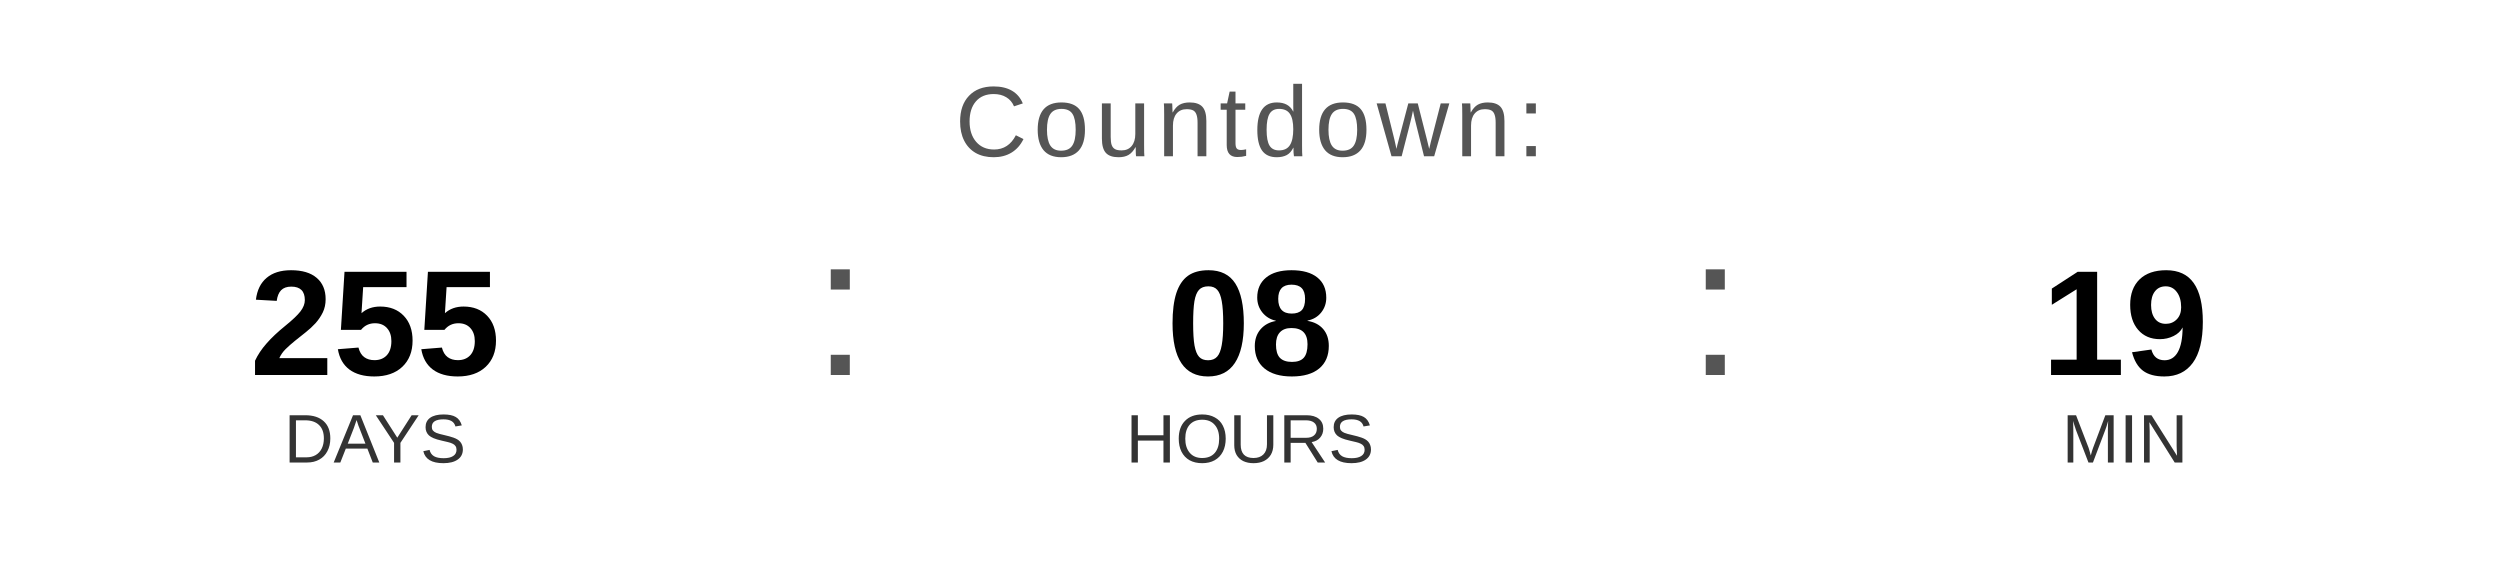
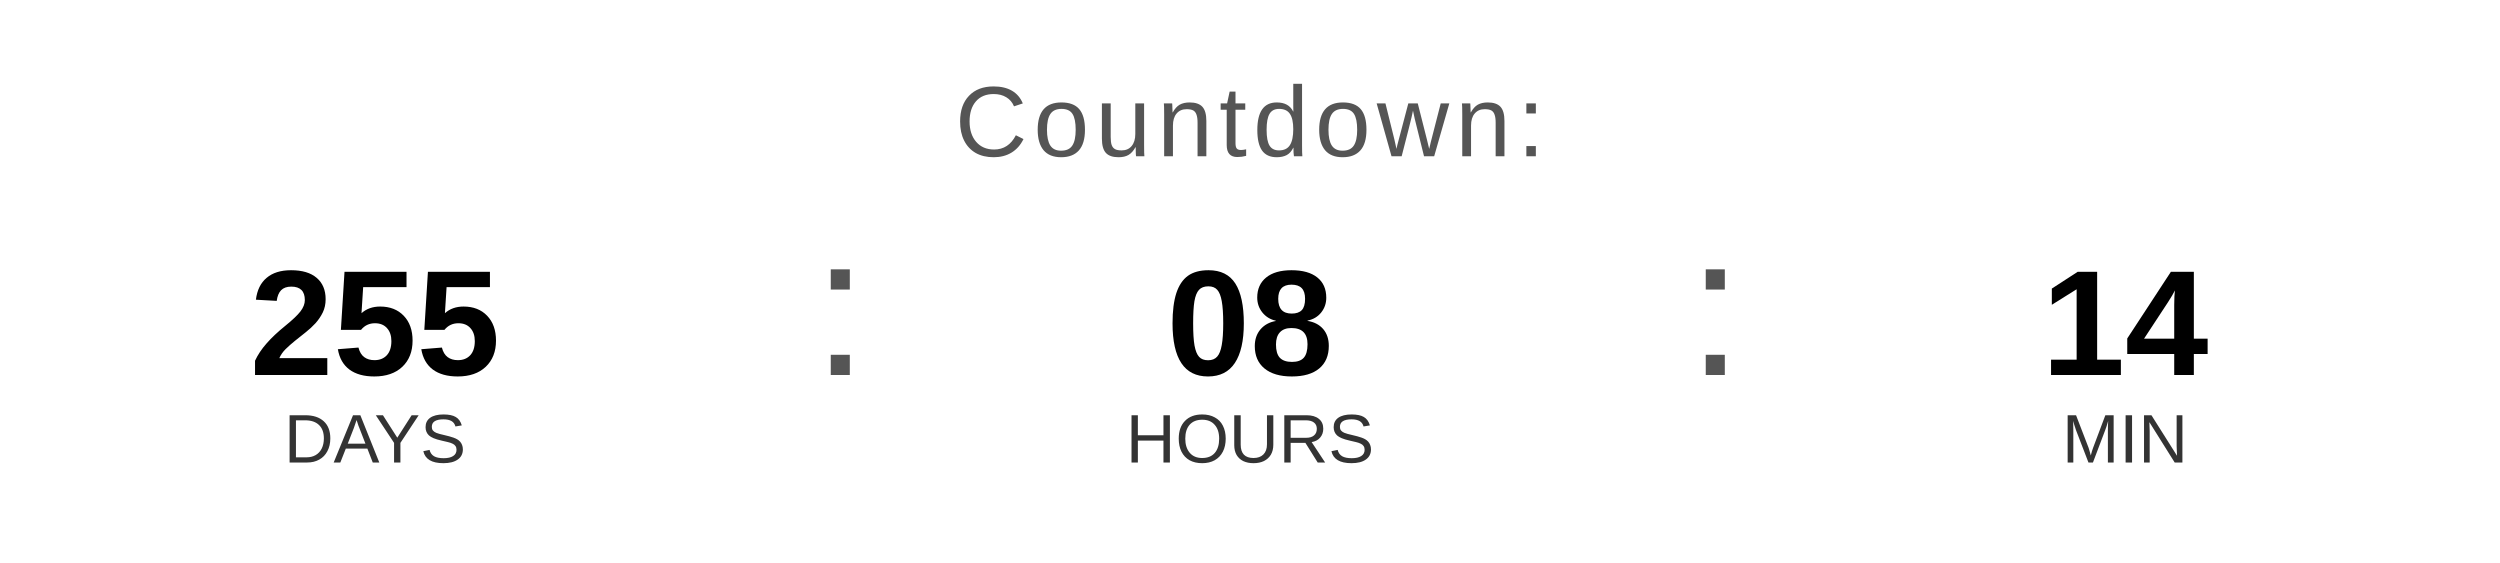
<svg xmlns="http://www.w3.org/2000/svg" width="400" height="90" viewBox="0 0 400 90">
  <text x="200" y="25" font-family="Arial, Helvetica, sans-serif" font-size="16" fill="#555555" text-anchor="middle" letter-spacing="1">
    Countdown:
  </text>
  <text x="60" y="60" font-family="Arial, Helvetica, sans-serif" font-size="24" font-weight="bold" fill="#000000" text-anchor="middle">255</text>
  <text x="60" y="74" font-family="Arial, Helvetica, sans-serif" font-size="11" fill="#333333" text-anchor="middle">DAYS</text>
  <text x="130" y="60" font-family="Arial, sans-serif" font-size="32" fill="#555555">:</text>
  <text x="200" y="60" font-family="Arial, Helvetica, sans-serif" font-size="24" font-weight="bold" fill="#000000" text-anchor="middle">08</text>
  <text x="200" y="74" font-family="Arial, Helvetica, sans-serif" font-size="11" fill="#333333" text-anchor="middle">HOURS</text>
  <text x="270" y="60" font-family="Arial, sans-serif" font-size="32" fill="#555555">:</text>
-   <text x="340" y="60" font-family="Arial, Helvetica, sans-serif" font-size="24" font-weight="bold" fill="#000000" text-anchor="middle">19</text>
+   <text x="340" y="60" font-family="Arial, Helvetica, sans-serif" font-size="24" font-weight="bold" fill="#000000" text-anchor="middle">14</text>
  <text x="340" y="74" font-family="Arial, Helvetica, sans-serif" font-size="11" fill="#333333" text-anchor="middle">MIN</text>
</svg>
